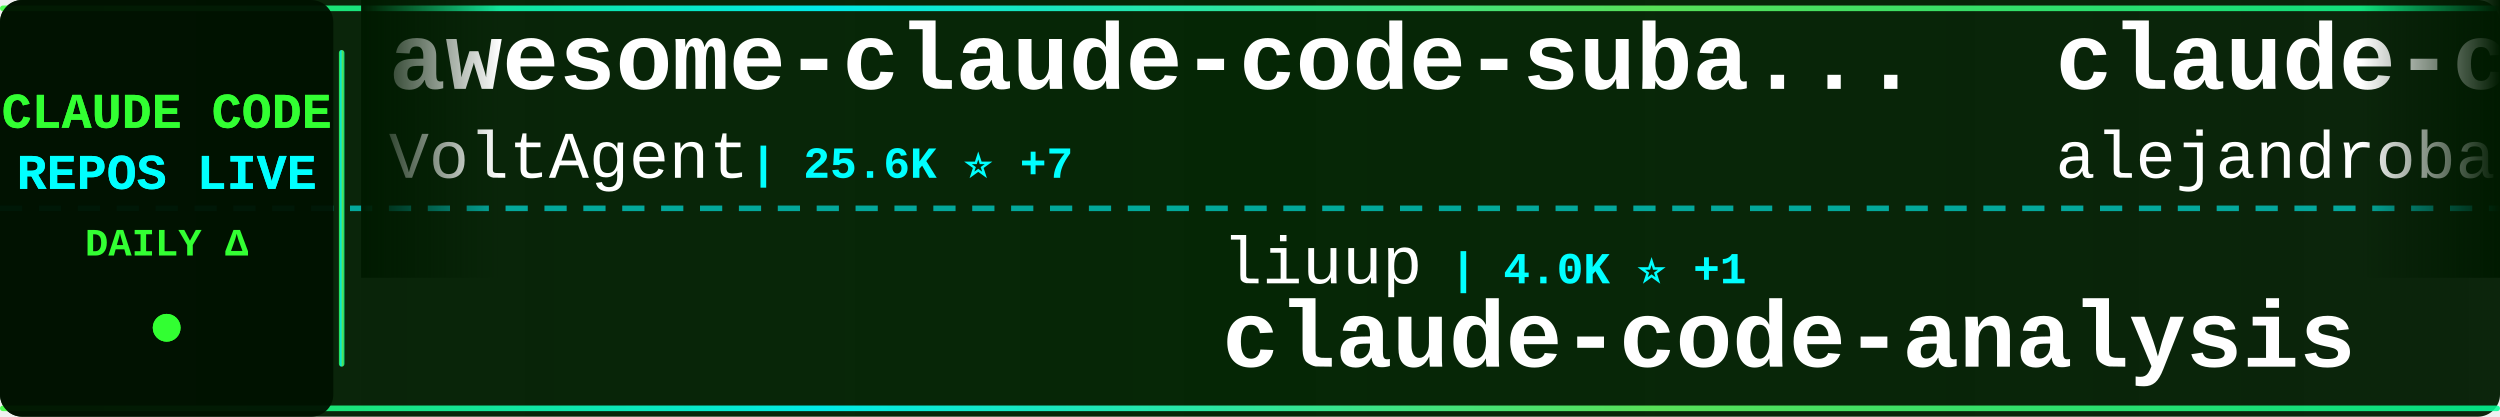
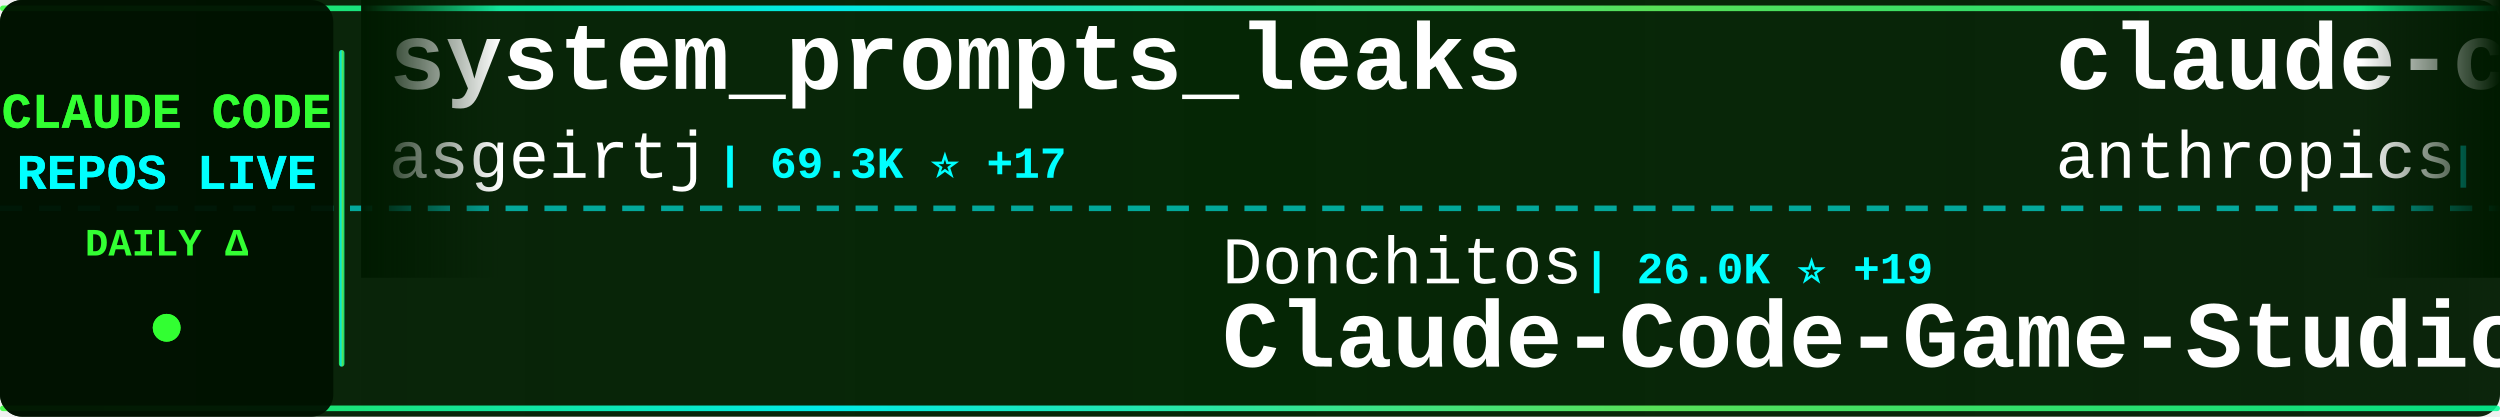
<svg xmlns="http://www.w3.org/2000/svg" width="900" height="150">
  <defs>
    <linearGradient id="tickerBg" x1="0%" y1="0%" x2="100%" y2="0%">
      <stop offset="0%" style="stop-color:#001a00;stop-opacity:0.95" />
      <stop offset="50%" style="stop-color:#002200;stop-opacity:0.98" />
      <stop offset="100%" style="stop-color:#001a00;stop-opacity:0.95" />
    </linearGradient>
    <linearGradient id="borderGrad" x1="0%" y1="0%" x2="100%" y2="0%">
      <stop offset="0%" style="stop-color:#33ff33;stop-opacity:0.85">
        <animate attributeName="stop-opacity" values="0.85;1;0.85" dur="2s" repeatCount="indefinite" />
      </stop>
      <stop offset="33%" style="stop-color:#00ffff;stop-opacity:0.9">
        <animate attributeName="stop-opacity" values="0.9;1;0.9" dur="2.2s" repeatCount="indefinite" />
      </stop>
      <stop offset="66%" style="stop-color:#66ff66;stop-opacity:0.85">
        <animate attributeName="stop-opacity" values="0.85;1;0.85" dur="1.8s" repeatCount="indefinite" />
      </stop>
      <stop offset="100%" style="stop-color:#00ff99;stop-opacity:0.85">
        <animate attributeName="stop-opacity" values="0.85;1;0.85" dur="2s" repeatCount="indefinite" />
      </stop>
    </linearGradient>
    <filter id="textGlow">
      <feGaussianBlur stdDeviation="0.1" result="coloredBlur" />
      <feMerge>
        <feMergeNode in="coloredBlur" />
        <feMergeNode in="SourceGraphic" />
      </feMerge>
    </filter>
    <filter id="metricGlow">
      <feGaussianBlur stdDeviation="0.2" result="coloredBlur" />
      <feMerge>
        <feMergeNode in="coloredBlur" />
        <feMergeNode in="SourceGraphic" />
      </feMerge>
    </filter>
    <linearGradient id="leftFade" x1="0%" y1="0%" x2="100%" y2="0%">
      <stop offset="0%" style="stop-color:#001a00;stop-opacity:1" />
      <stop offset="100%" style="stop-color:#001a00;stop-opacity:0" />
    </linearGradient>
    <linearGradient id="rightFade" x1="0%" y1="0%" x2="100%" y2="0%">
      <stop offset="0%" style="stop-color:#001a00;stop-opacity:0" />
      <stop offset="100%" style="stop-color:#001a00;stop-opacity:1" />
    </linearGradient>
  </defs>
  <rect width="900" height="150" fill="url(#tickerBg)" rx="8" />
  <rect x="0" y="2" width="900" height="2" fill="url(#borderGrad)" rx="1" />
  <rect x="0" y="146" width="900" height="2" fill="url(#borderGrad)" rx="1" />
  <line x1="0" y1="75" x2="900" y2="75" stroke="#00ffff" stroke-width="2" stroke-dasharray="8 6" opacity="0.6" />
  <rect x="0" y="0" width="120" height="150" fill="#001100" opacity="0.95" rx="8" />
  <text x="60" y="46" font-family="'Courier New', monospace" font-size="18" font-weight="bold" fill="#33ff33" text-anchor="middle" filter="url(#textGlow)">
    CLAUDE CODE
  </text>
  <text x="60" y="68" font-family="'Courier New', monospace" font-size="18" font-weight="bold" fill="#00ffff" text-anchor="middle" filter="url(#textGlow)">
    REPOS LIVE
  </text>
  <text x="60" y="92" font-family="'Courier New', monospace" font-size="14" font-weight="bold" fill="#33ff33" text-anchor="middle">
    DAILY Δ
  </text>
  <circle cx="60" cy="118" r="5" fill="#33ff33" filter="url(#metricGlow)">
    <animate attributeName="r" values="4;6;4" dur="1.5s" repeatCount="indefinite" />
    <animate attributeName="opacity" values="0.6;1;0.6" dur="1.5s" repeatCount="indefinite" />
  </circle>
  <rect x="122" y="18" width="2" height="114" fill="url(#borderGrad)" rx="1" />
  <clipPath id="tickerClip">
    <rect x="130" y="0" width="770" height="150" />
  </clipPath>
  <g clip-path="url(#tickerClip)">
    <g id="tickerItems">
      <animateTransform attributeName="transform" attributeType="XML" type="translate" from="0 0" to="-3000 0" dur="54s" repeatCount="indefinite" />
      <g transform="translate(0, 0)">
-         <text x="140" y="32" font-family="'Courier New', monospace" font-size="34" font-weight="bold" fill="#ffffff">awesome-claude-code-suba...</text>
-         <text x="140" y="64" font-family="'Courier New', monospace" font-size="24" font-weight="normal" fill="#ffffff" opacity="1.0">VoltAgent</text>
-         <text x="270" y="64" font-family="'Courier New', monospace" font-size="16" font-weight="bold" fill="#00ffff"> | 25.6K ⭐ +7</text>
+         <text x="140" y="32" font-family="'Courier New', monospace" font-size="34" font-weight="bold" fill="#ffffff">system_prompts_leaks</text>
+         <text x="140" y="64" font-family="'Courier New', monospace" font-size="24" font-weight="normal" fill="#ffffff" opacity="1.0">asgeirtj</text>
+         <text x="258" y="64" font-family="'Courier New', monospace" font-size="16" font-weight="bold" fill="#00ffff"> | 69.3K ⭐ +17</text>
      </g>
      <g transform="translate(300, 0)">
-         <text x="140" y="102" font-family="'Courier New', monospace" font-size="24" font-weight="normal" fill="#ffffff" opacity="1.0">liuup</text>
-         <text x="222" y="102" font-family="'Courier New', monospace" font-size="16" font-weight="bold" fill="#00ffff"> | 4.0K ⭐ +1</text>
-         <text x="140" y="132" font-family="'Courier New', monospace" font-size="34" font-weight="bold" fill="#ffffff">claude-code-analysis</text>
+         <text x="140" y="102" font-family="'Courier New', monospace" font-size="24" font-weight="normal" fill="#ffffff" opacity="1.0">Donchitos</text>
+         <text x="270" y="102" font-family="'Courier New', monospace" font-size="16" font-weight="bold" fill="#00ffff"> | 26.0K ⭐ +19</text>
+         <text x="140" y="132" font-family="'Courier New', monospace" font-size="34" font-weight="bold" fill="#ffffff">Claude-Code-Game-Studios</text>
      </g>
      <g transform="translate(600, 0)">
-         <text x="140" y="32" font-family="'Courier New', monospace" font-size="34" font-weight="bold" fill="#ffffff">claude-code-from-source</text>
-         <text x="140" y="64" font-family="'Courier New', monospace" font-size="24" font-weight="normal" fill="#ffffff" opacity="1.0">alejandrobalderas</text>
-         <text x="366" y="64" font-family="'Courier New', monospace" font-size="16" font-weight="bold" fill="#00ffff"> | 3.0K ⭐ -1</text>
-       </g>
-       <g transform="translate(900, 0)">
-         <text x="140" y="102" font-family="'Courier New', monospace" font-size="24" font-weight="normal" fill="#ffffff" opacity="1.0">huangjia2019</text>
-         <text x="306" y="102" font-family="'Courier New', monospace" font-size="16" font-weight="bold" fill="#00ffff"> | 1.1K ⭐</text>
-         <text x="140" y="132" font-family="'Courier New', monospace" font-size="34" font-weight="bold" fill="#ffffff">claude-code-engineering</text>
-       </g>
-       <g transform="translate(1200, 0)">
        <text x="140" y="32" font-family="'Courier New', monospace" font-size="34" font-weight="bold" fill="#ffffff">claude-code-action</text>
        <text x="140" y="64" font-family="'Courier New', monospace" font-size="24" font-weight="normal" fill="#ffffff" opacity="1.0">anthropics</text>
        <text x="282" y="64" font-family="'Courier New', monospace" font-size="16" font-weight="bold" fill="#00ffff"> | 9.5K ⭐ +1</text>
      </g>
+       <g transform="translate(900, 0)">
+         <text x="140" y="102" font-family="'Courier New', monospace" font-size="24" font-weight="normal" fill="#ffffff" opacity="1.0">anthropics</text>
+         <text x="282" y="102" font-family="'Courier New', monospace" font-size="16" font-weight="bold" fill="#00ffff"> | 6.3K ⭐ +1</text>
+         <text x="140" y="132" font-family="'Courier New', monospace" font-size="34" font-weight="bold" fill="#ffffff">claude-code-security-rev...</text>
+       </g>
+       <g transform="translate(1200, 0)">
+         <text x="140" y="32" font-family="'Courier New', monospace" font-size="34" font-weight="bold" fill="#ffffff">Claude-Code-Source-Study</text>
+         <text x="140" y="64" font-family="'Courier New', monospace" font-size="24" font-weight="normal" fill="#ffffff" opacity="1.0">luyao618</text>
+         <text x="258" y="64" font-family="'Courier New', monospace" font-size="16" font-weight="bold" fill="#00ffff"> | 1.7K ⭐</text>
+       </g>
      <g transform="translate(1500, 0)">
-         <text x="140" y="102" font-family="'Courier New', monospace" font-size="24" font-weight="normal" fill="#ffffff" opacity="1.0">T-Lab-CUHKSZ</text>
-         <text x="306" y="102" font-family="'Courier New', monospace" font-size="16" font-weight="bold" fill="#00ffff"> | 329 ⭐</text>
-         <text x="140" y="132" font-family="'Courier New', monospace" font-size="34" font-weight="bold" fill="#ffffff">claude-code</text>
+         <text x="140" y="102" font-family="'Courier New', monospace" font-size="24" font-weight="normal" fill="#ffffff" opacity="1.0">Yeachan-Heo</text>
+         <text x="294" y="102" font-family="'Courier New', monospace" font-size="16" font-weight="bold" fill="#00ffff"> | 39.7K ⭐</text>
+         <text x="140" y="132" font-family="'Courier New', monospace" font-size="34" font-weight="bold" fill="#ffffff">oh-my-claudecode</text>
      </g>
      <g transform="translate(1800, 0)">
-         <text x="140" y="32" font-family="'Courier New', monospace" font-size="34" font-weight="bold" fill="#ffffff">claude-code-source-build</text>
-         <text x="140" y="64" font-family="'Courier New', monospace" font-size="24" font-weight="normal" fill="#ffffff" opacity="1.0">andrew-kramer-inno</text>
-         <text x="378" y="64" font-family="'Courier New', monospace" font-size="16" font-weight="bold" fill="#00ffff"> | 593 ⭐</text>
+         <text x="140" y="32" font-family="'Courier New', monospace" font-size="34" font-weight="bold" fill="#ffffff">ClaudeCodeAgents</text>
+         <text x="140" y="64" font-family="'Courier New', monospace" font-size="24" font-weight="normal" fill="#ffffff" opacity="1.0">darcyegb</text>
+         <text x="258" y="64" font-family="'Courier New', monospace" font-size="16" font-weight="bold" fill="#00ffff"> | 773 ⭐</text>
      </g>
      <g transform="translate(2100, 0)">
-         <text x="140" y="102" font-family="'Courier New', monospace" font-size="24" font-weight="normal" fill="#ffffff" opacity="1.0">KPR111</text>
-         <text x="234" y="102" font-family="'Courier New', monospace" font-size="16" font-weight="bold" fill="#00ffff"> | 18 ⭐</text>
-         <text x="140" y="132" font-family="'Courier New', monospace" font-size="34" font-weight="bold" fill="#ffffff">Claude-Code</text>
+         <text x="140" y="102" font-family="'Courier New', monospace" font-size="24" font-weight="normal" fill="#ffffff" opacity="1.0">alejandrobalderas</text>
+         <text x="366" y="102" font-family="'Courier New', monospace" font-size="16" font-weight="bold" fill="#00ffff"> | 3.0K ⭐</text>
+         <text x="140" y="132" font-family="'Courier New', monospace" font-size="34" font-weight="bold" fill="#ffffff">claude-code-from-source</text>
      </g>
      <g transform="translate(2400, 0)">
-         <text x="140" y="32" font-family="'Courier New', monospace" font-size="34" font-weight="bold" fill="#ffffff">claude-code-spec-workflo...</text>
-         <text x="140" y="64" font-family="'Courier New', monospace" font-size="24" font-weight="normal" fill="#ffffff" opacity="1.0">Pimzino</text>
-         <text x="246" y="64" font-family="'Courier New', monospace" font-size="16" font-weight="bold" fill="#00ffff"> | 3.9K ⭐ -1</text>
+         <text x="140" y="32" font-family="'Courier New', monospace" font-size="34" font-weight="bold" fill="#ffffff">Claude-code</text>
+         <text x="140" y="64" font-family="'Courier New', monospace" font-size="24" font-weight="normal" fill="#ffffff" opacity="1.0">zstmfhy</text>
+         <text x="246" y="64" font-family="'Courier New', monospace" font-size="16" font-weight="bold" fill="#00ffff"> | 188 ⭐</text>
      </g>
      <g transform="translate(2700, 0)">
-         <text x="140" y="102" font-family="'Courier New', monospace" font-size="24" font-weight="normal" fill="#ffffff" opacity="1.0">davila7</text>
-         <text x="246" y="102" font-family="'Courier New', monospace" font-size="16" font-weight="bold" fill="#00ffff"> | 32.5K ⭐ +13</text>
-         <text x="140" y="132" font-family="'Courier New', monospace" font-size="34" font-weight="bold" fill="#ffffff">claude-code-templates</text>
+         <text x="140" y="102" font-family="'Courier New', monospace" font-size="24" font-weight="normal" fill="#ffffff" opacity="1.0">disler</text>
+         <text x="234" y="102" font-family="'Courier New', monospace" font-size="16" font-weight="bold" fill="#00ffff"> | 3.9K ⭐</text>
+         <text x="140" y="132" font-family="'Courier New', monospace" font-size="34" font-weight="bold" fill="#ffffff">claude-code-hooks-master...</text>
      </g>
      <g transform="translate(3000, 0)">
-         <text x="140" y="32" font-family="'Courier New', monospace" font-size="34" font-weight="bold" fill="#ffffff">awesome-claude-code-suba...</text>
-         <text x="140" y="64" font-family="'Courier New', monospace" font-size="24" font-weight="normal" fill="#ffffff" opacity="1.0">VoltAgent</text>
-         <text x="270" y="64" font-family="'Courier New', monospace" font-size="16" font-weight="bold" fill="#00ffff"> | 25.6K ⭐ +7</text>
+         <text x="140" y="32" font-family="'Courier New', monospace" font-size="34" font-weight="bold" fill="#ffffff">system_prompts_leaks</text>
+         <text x="140" y="64" font-family="'Courier New', monospace" font-size="24" font-weight="normal" fill="#ffffff" opacity="1.0">asgeirtj</text>
+         <text x="258" y="64" font-family="'Courier New', monospace" font-size="16" font-weight="bold" fill="#00ffff"> | 69.3K ⭐ +17</text>
      </g>
      <g transform="translate(3300, 0)">
-         <text x="140" y="102" font-family="'Courier New', monospace" font-size="24" font-weight="normal" fill="#ffffff" opacity="1.0">liuup</text>
-         <text x="222" y="102" font-family="'Courier New', monospace" font-size="16" font-weight="bold" fill="#00ffff"> | 4.0K ⭐ +1</text>
-         <text x="140" y="132" font-family="'Courier New', monospace" font-size="34" font-weight="bold" fill="#ffffff">claude-code-analysis</text>
+         <text x="140" y="102" font-family="'Courier New', monospace" font-size="24" font-weight="normal" fill="#ffffff" opacity="1.0">Donchitos</text>
+         <text x="270" y="102" font-family="'Courier New', monospace" font-size="16" font-weight="bold" fill="#00ffff"> | 26.0K ⭐ +19</text>
+         <text x="140" y="132" font-family="'Courier New', monospace" font-size="34" font-weight="bold" fill="#ffffff">Claude-Code-Game-Studios</text>
      </g>
      <g transform="translate(3600, 0)">
-         <text x="140" y="32" font-family="'Courier New', monospace" font-size="34" font-weight="bold" fill="#ffffff">claude-code-from-source</text>
-         <text x="140" y="64" font-family="'Courier New', monospace" font-size="24" font-weight="normal" fill="#ffffff" opacity="1.0">alejandrobalderas</text>
-         <text x="366" y="64" font-family="'Courier New', monospace" font-size="16" font-weight="bold" fill="#00ffff"> | 3.0K ⭐ -1</text>
+         <text x="140" y="32" font-family="'Courier New', monospace" font-size="34" font-weight="bold" fill="#ffffff">claude-code-action</text>
+         <text x="140" y="64" font-family="'Courier New', monospace" font-size="24" font-weight="normal" fill="#ffffff" opacity="1.0">anthropics</text>
+         <text x="282" y="64" font-family="'Courier New', monospace" font-size="16" font-weight="bold" fill="#00ffff"> | 9.5K ⭐ +1</text>
      </g>
      <g transform="translate(3900, 0)">
-         <text x="140" y="102" font-family="'Courier New', monospace" font-size="24" font-weight="normal" fill="#ffffff" opacity="1.0">huangjia2019</text>
-         <text x="306" y="102" font-family="'Courier New', monospace" font-size="16" font-weight="bold" fill="#00ffff"> | 1.1K ⭐</text>
-         <text x="140" y="132" font-family="'Courier New', monospace" font-size="34" font-weight="bold" fill="#ffffff">claude-code-engineering</text>
+         <text x="140" y="102" font-family="'Courier New', monospace" font-size="24" font-weight="normal" fill="#ffffff" opacity="1.0">anthropics</text>
+         <text x="282" y="102" font-family="'Courier New', monospace" font-size="16" font-weight="bold" fill="#00ffff"> | 6.3K ⭐ +1</text>
+         <text x="140" y="132" font-family="'Courier New', monospace" font-size="34" font-weight="bold" fill="#ffffff">claude-code-security-rev...</text>
      </g>
    </g>
  </g>
  <rect x="130" y="0" width="50" height="100" fill="url(#leftFade)" />
  <rect x="850" y="0" width="50" height="100" fill="url(#rightFade)" />
</svg>
